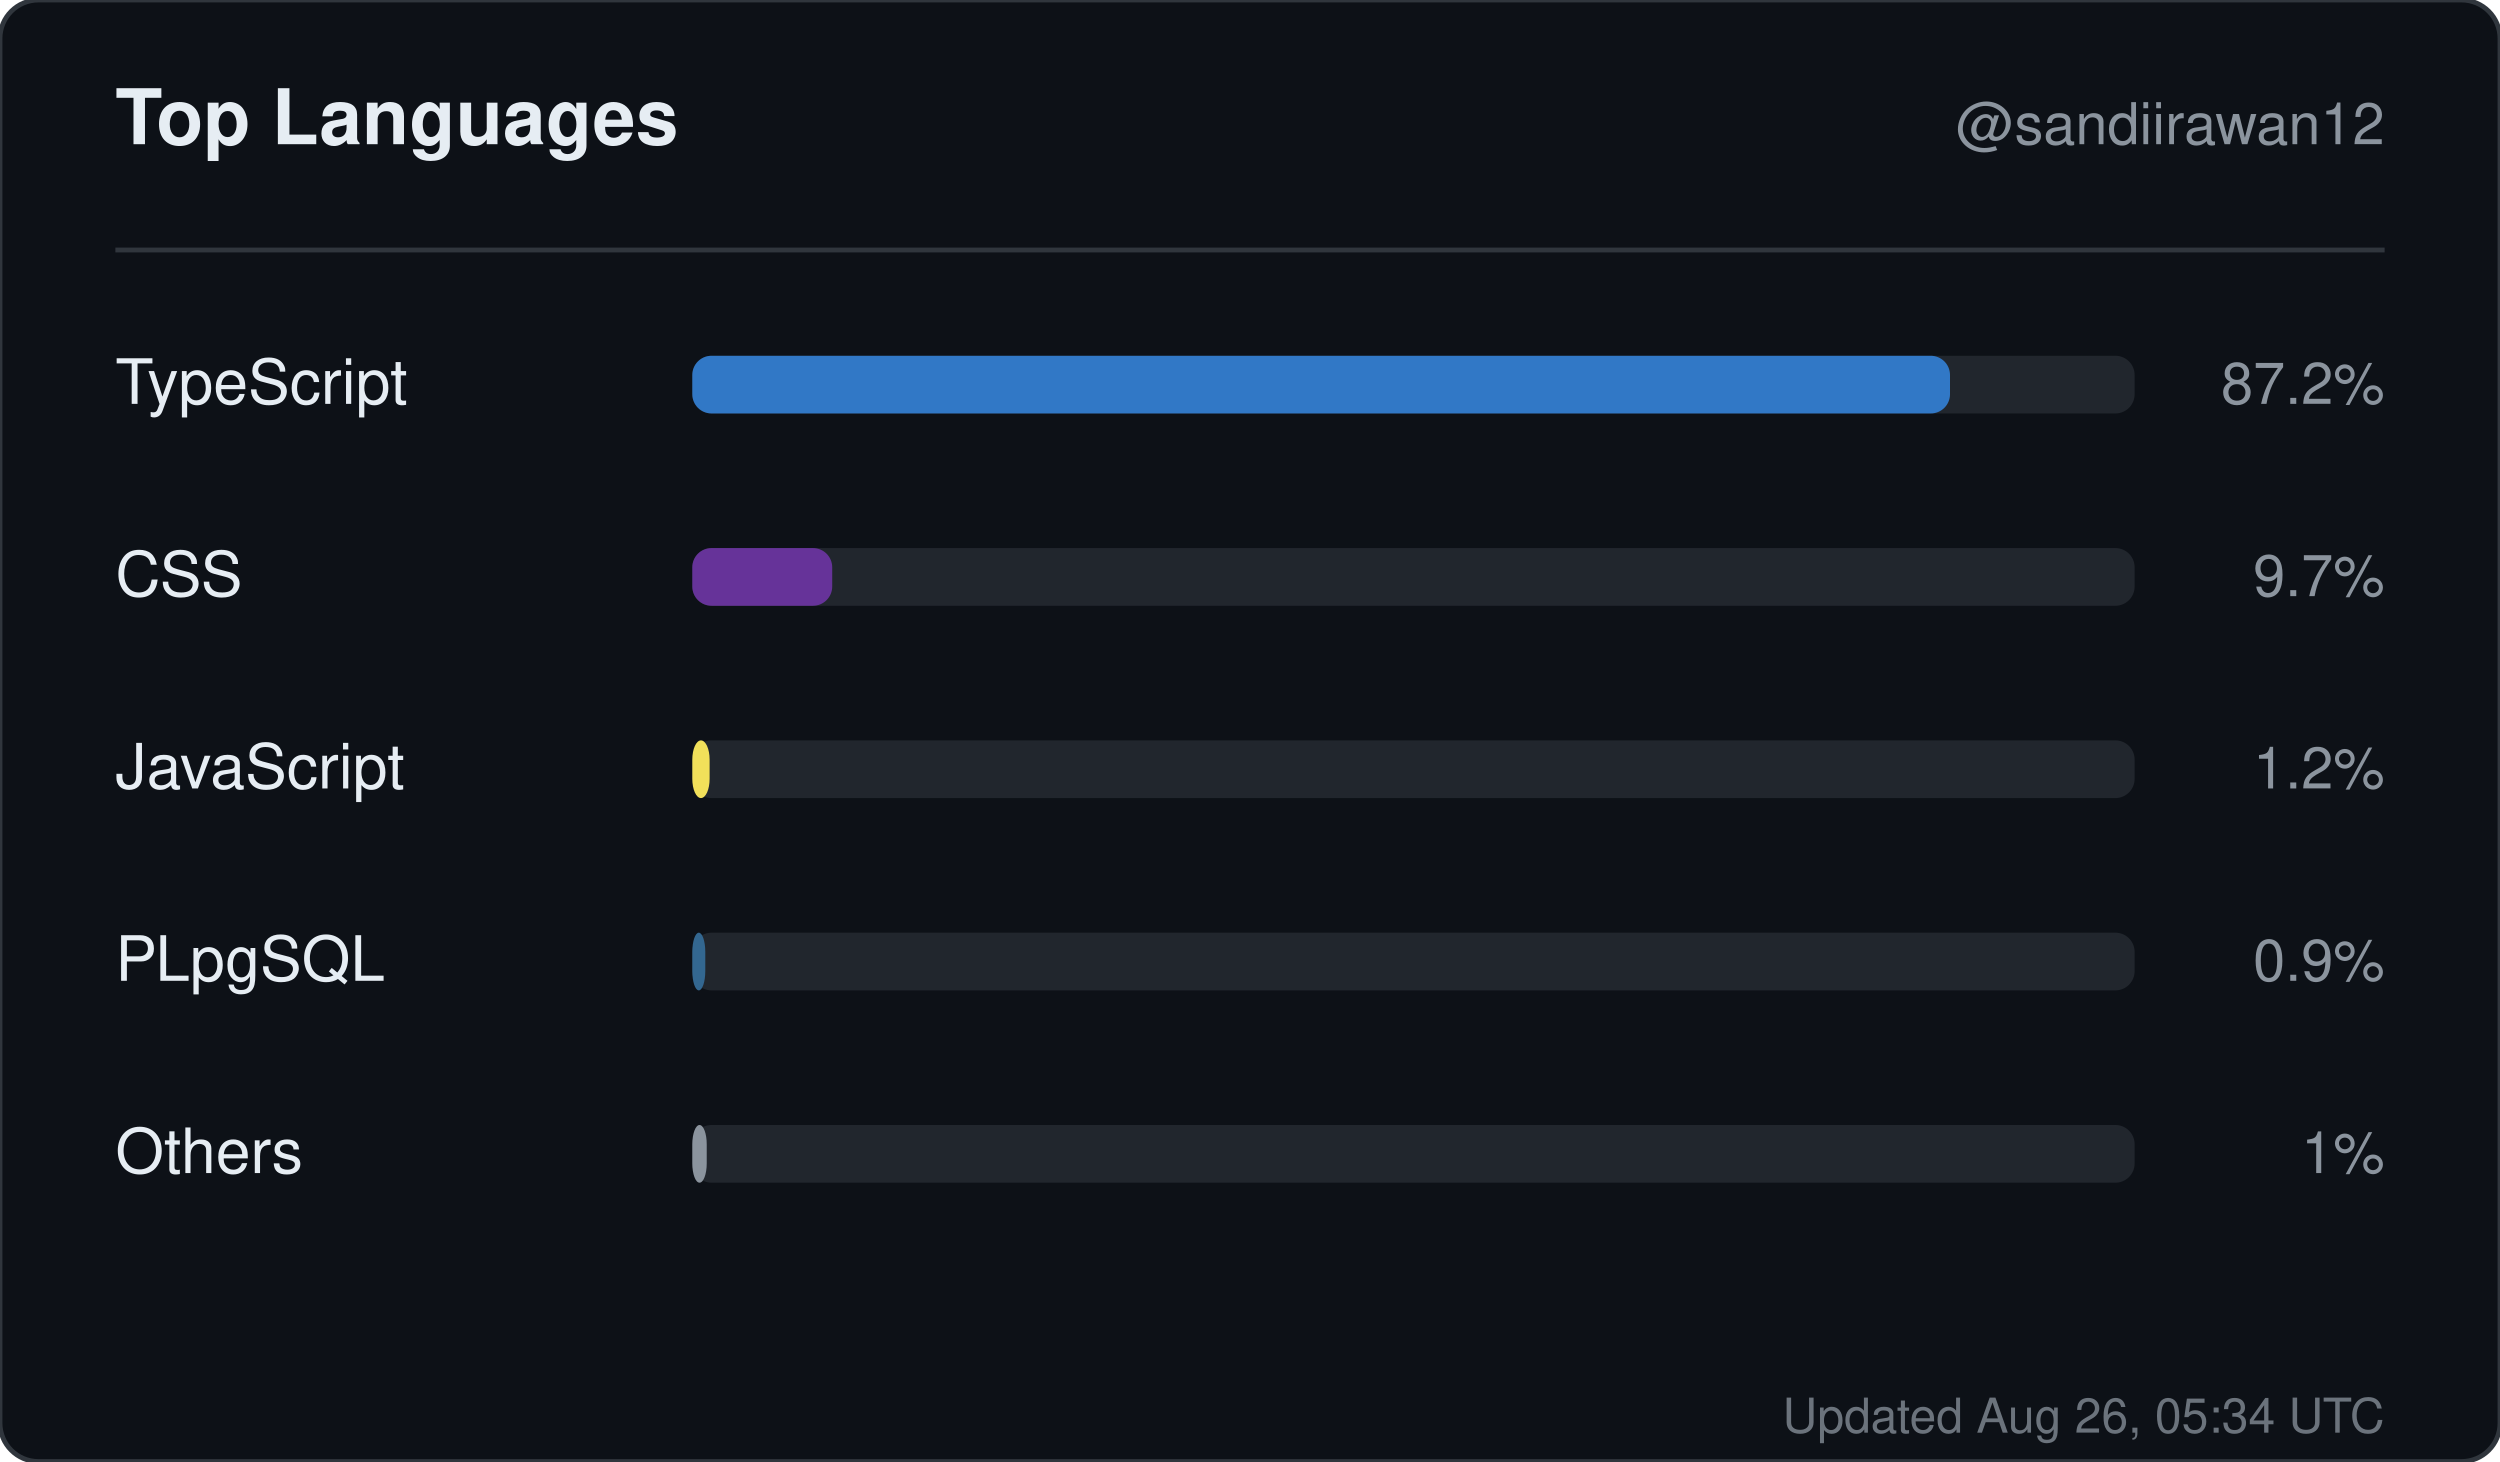
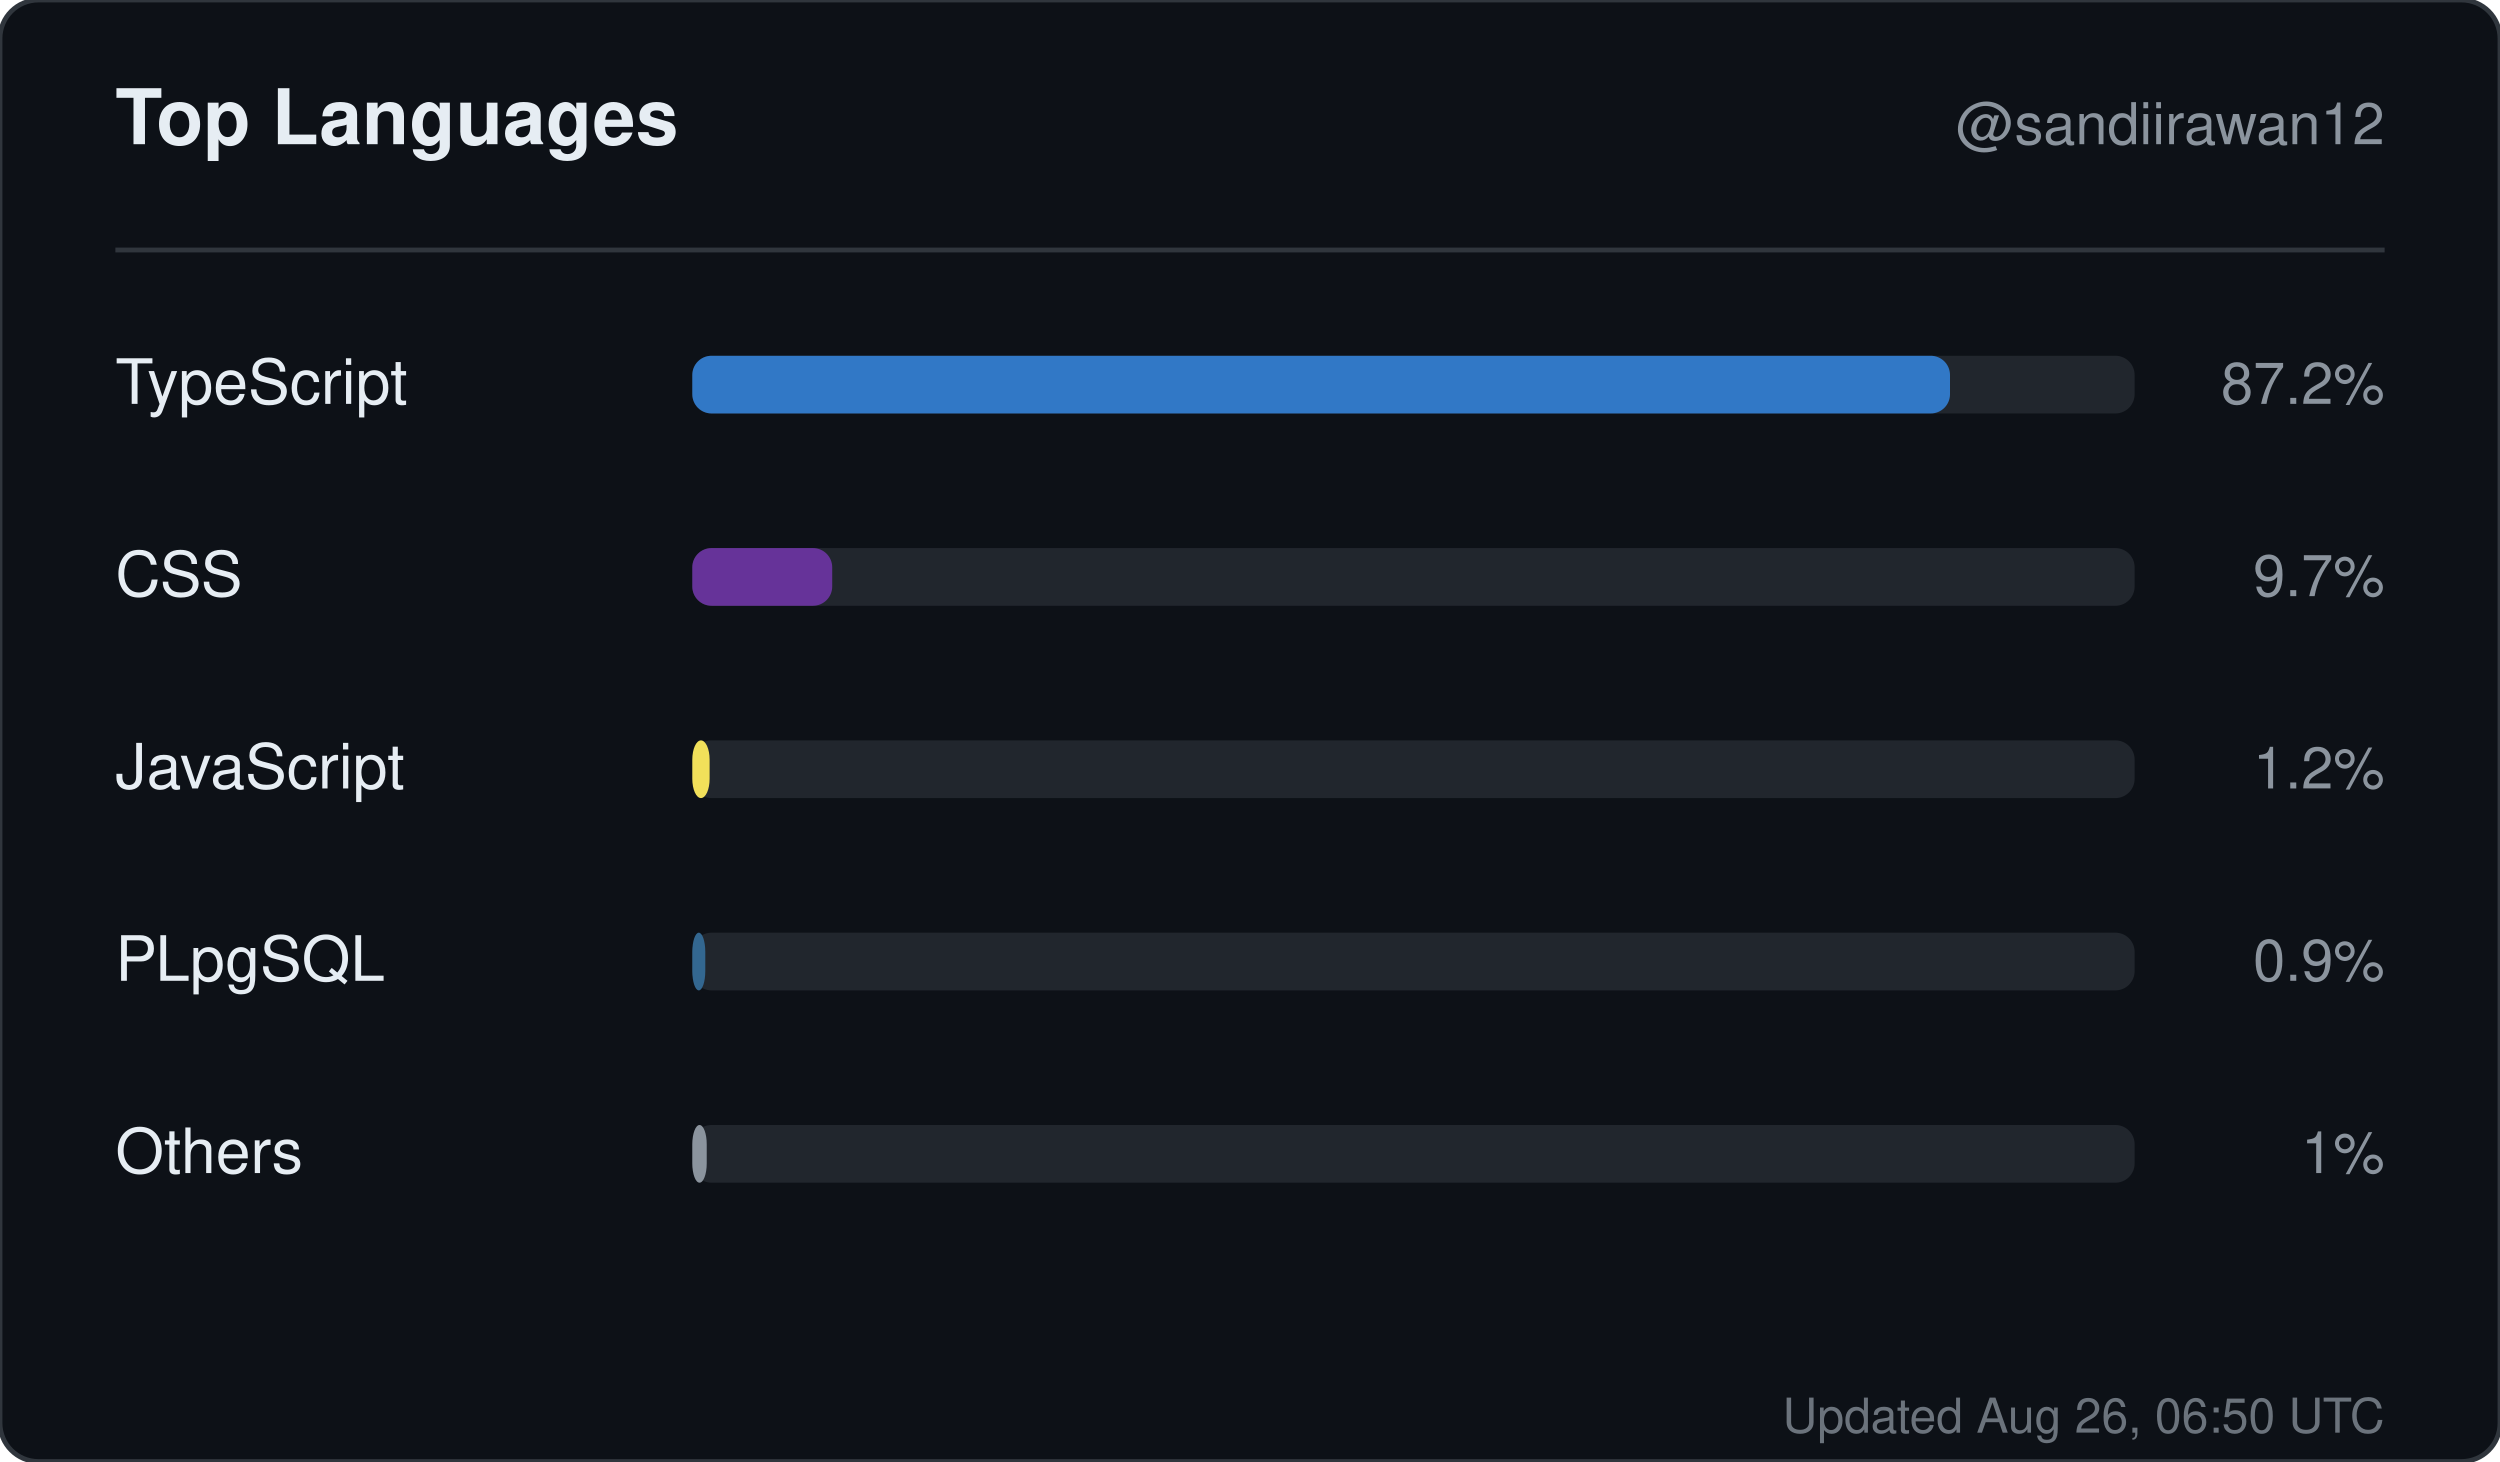
<svg xmlns="http://www.w3.org/2000/svg" width="520" height="304" viewBox="0 0 520 304" role="img" aria-label="Top languages for sandiirawan12">
  <rect width="520" height="304" rx="8" fill="#0d1117" stroke="#30363d" />
  <g font-family="-apple-system, BlinkMacSystemFont, Segoe UI, Helvetica, Arial, sans-serif">
    <text x="24" y="30" fill="#e6edf3" font-size="16" font-weight="700">Top Languages</text>
    <text x="496" y="30" fill="#8b949e" font-size="12" text-anchor="end">@sandiirawan12</text>
    <line x1="24" y1="52" x2="496" y2="52" stroke="#30363d" />
    <text x="24" y="84" fill="#e6edf3" font-size="13">TypeScript</text>
    <rect x="144" y="74" width="300" height="12" rx="4" fill="#21262d" />
    <rect x="144" y="74" width="261.6" height="12" rx="4" fill="#3178c6" />
    <text x="496" y="84" fill="#8b949e" font-size="12" text-anchor="end">87.2%</text>
    <text x="24" y="124" fill="#e6edf3" font-size="13">CSS</text>
    <rect x="144" y="114" width="300" height="12" rx="4" fill="#21262d" />
    <rect x="144" y="114" width="29.1" height="12" rx="4" fill="#663399" />
    <text x="496" y="124" fill="#8b949e" font-size="12" text-anchor="end">9.7%</text>
    <text x="24" y="164" fill="#e6edf3" font-size="13">JavaScript</text>
    <rect x="144" y="154" width="300" height="12" rx="4" fill="#21262d" />
    <rect x="144" y="154" width="3.6" height="12" rx="4" fill="#f1e05a" />
    <text x="496" y="164" fill="#8b949e" font-size="12" text-anchor="end">1.2%</text>
    <text x="24" y="204" fill="#e6edf3" font-size="13">PLpgSQL</text>
    <rect x="144" y="194" width="300" height="12" rx="4" fill="#21262d" />
    <rect x="144" y="194" width="2.7" height="12" rx="4" fill="#336790" />
    <text x="496" y="204" fill="#8b949e" font-size="12" text-anchor="end">0.9%</text>
    <text x="24" y="244" fill="#e6edf3" font-size="13">Others</text>
    <rect x="144" y="234" width="300" height="12" rx="4" fill="#21262d" />
    <rect x="144" y="234" width="3" height="12" rx="4" fill="#8b949e" />
    <text x="496" y="244" fill="#8b949e" font-size="12" text-anchor="end">1%</text>
-     <text x="496" y="298" fill="#8b949e" font-size="10" text-anchor="end" opacity="0.75">Updated Aug 26, 05:34 UTC</text>
+     <text x="496" y="298" fill="#8b949e" font-size="10" text-anchor="end" opacity="0.75">Updated Aug 26, 06:50 UTC</text>
  </g>
</svg>
